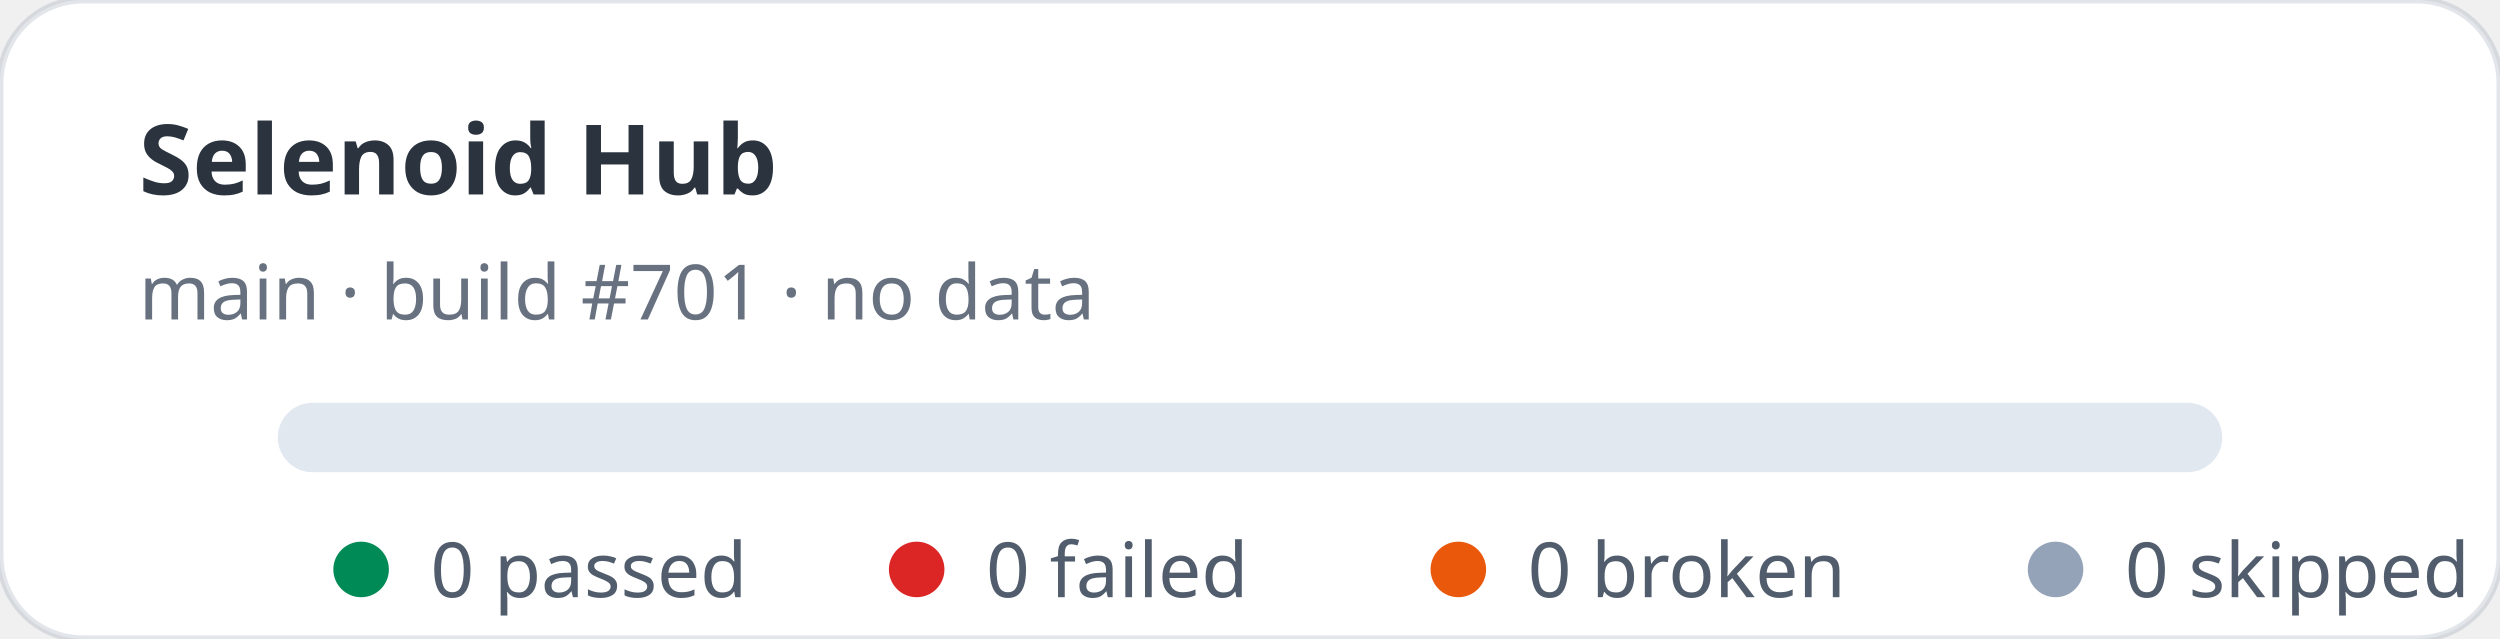
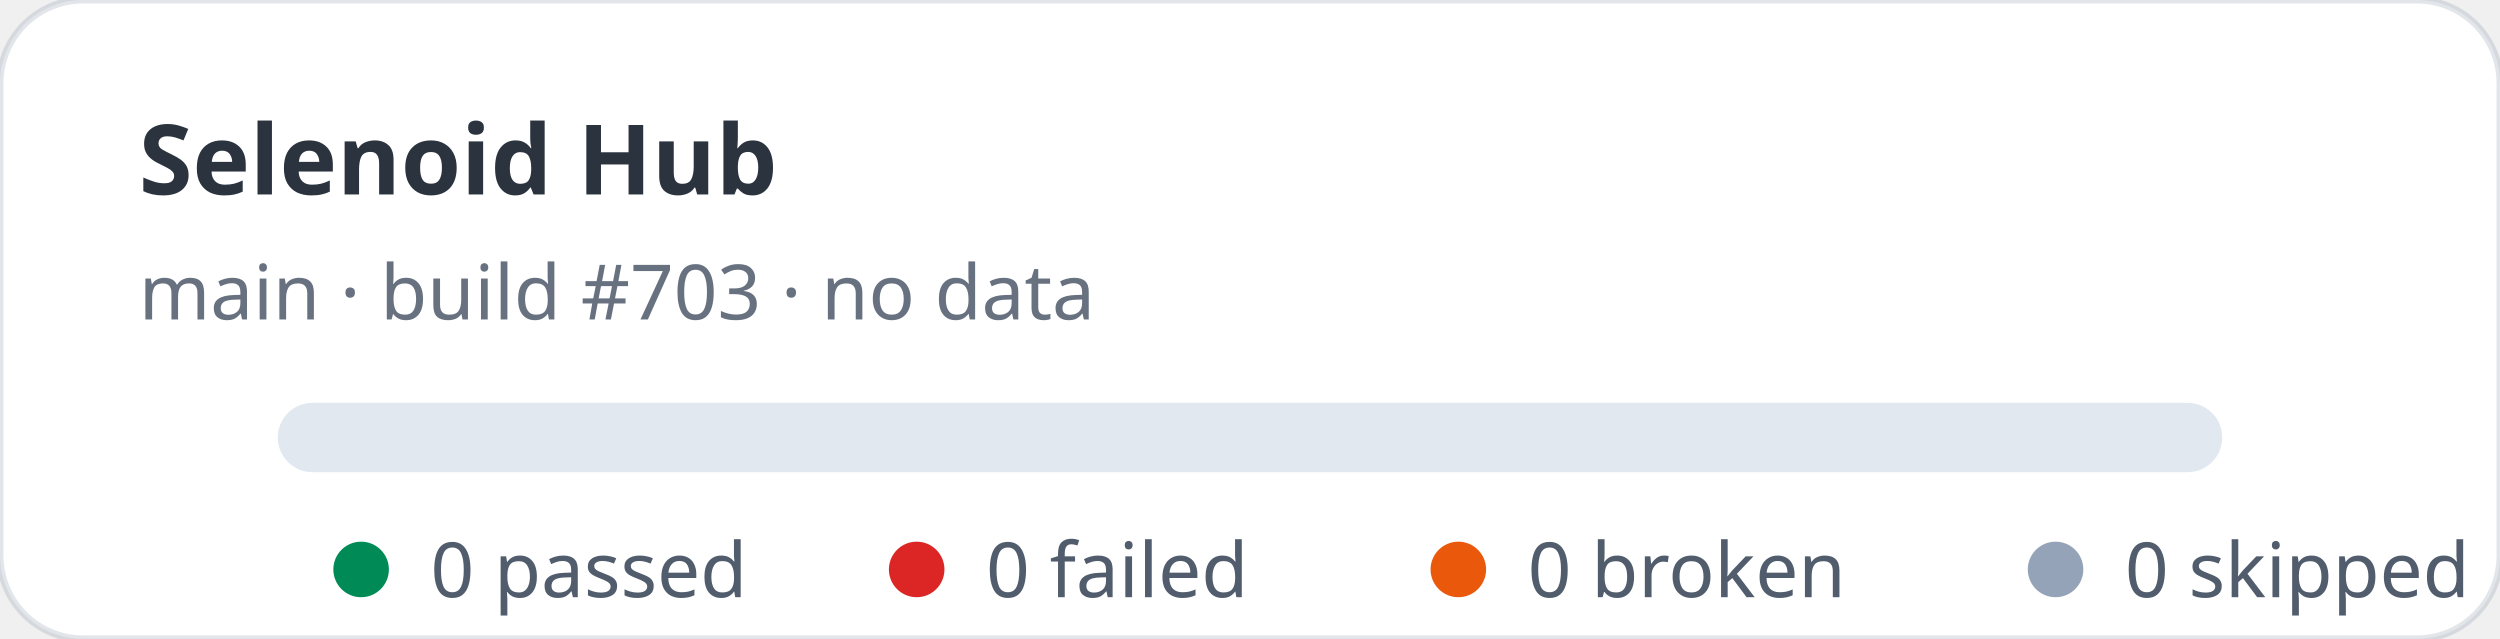
<svg xmlns="http://www.w3.org/2000/svg" width="360" height="92" viewBox="0 0 360 92" role="img" aria-label="Selenoid Hub stats: 0 passed, 0 failed">
  <rect width="360" height="92" rx="12" fill="#ffffff" stroke="rgba(11,48,86,0.12)" />
  <text x="20" y="28" fill="rgba(1,10,24,0.83)" font-family="ui-sans-serif,system-ui,sans-serif" font-size="14" font-weight="700">Selenoid Hub</text>
-   <text x="20" y="46" fill="rgba(2,19,44,0.6)" font-family="ui-sans-serif,system-ui,sans-serif" font-size="11">main · build #701 · no data</text>
+   <text x="20" y="46" fill="rgba(2,19,44,0.6)" font-family="ui-sans-serif,system-ui,sans-serif" font-size="11">main · build #703 · no data</text>
  <rect x="40" y="58" width="280" height="10" rx="5" fill="#e2e8f0" />
  <g font-family="ui-sans-serif,system-ui,sans-serif" font-size="11" fill="rgba(1,18,40,0.68)">
    <circle cx="52" cy="82" r="4" fill="#008a56" />
    <text x="62" y="86">0 passed</text>
    <circle cx="132" cy="82" r="4" fill="#dc2626" />
    <text x="142" y="86">0 failed</text>
    <circle cx="210" cy="82" r="4" fill="#ea580c" />
    <text x="220" y="86">0 broken</text>
    <circle cx="296" cy="82" r="4" fill="#94a3b8" />
    <text x="306" y="86">0 skipped</text>
  </g>
</svg>
